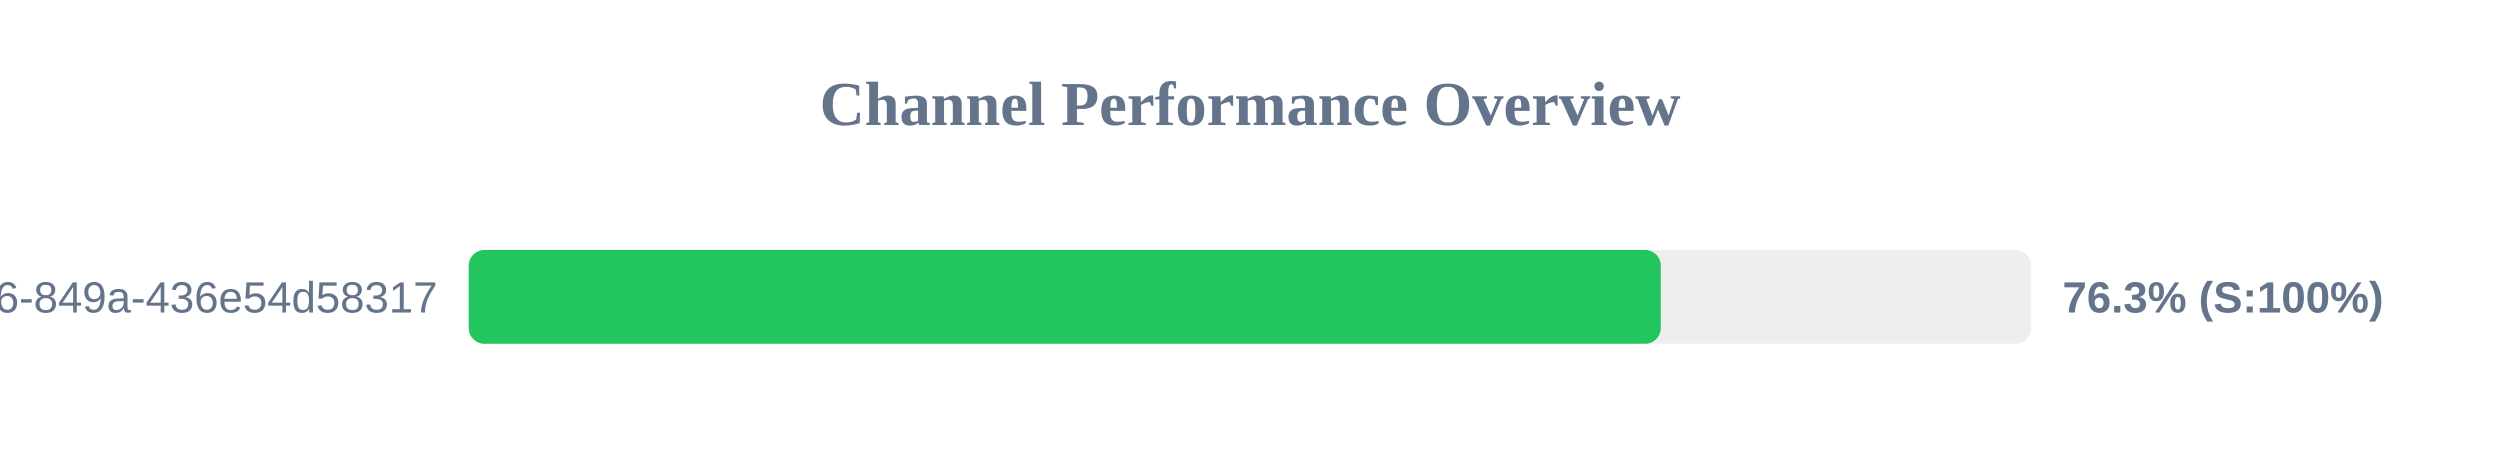
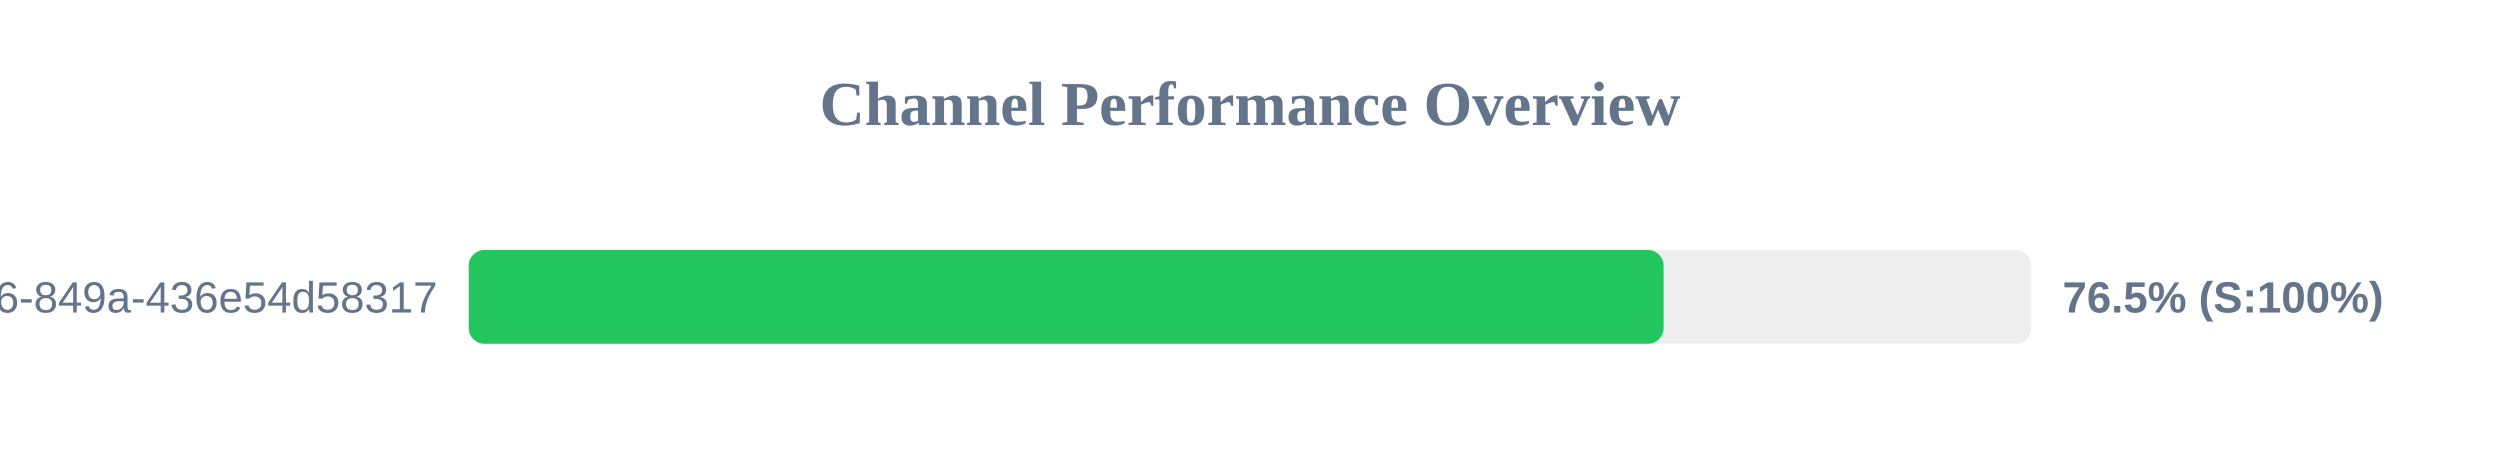
<svg xmlns="http://www.w3.org/2000/svg" width="800" height="150" version="1.1">
  <style>
        .row { font: 14px Arial; fill: #64748b; }
        .score { font: bold 14px Arial; fill: #64748b; }
    </style>
  <text x="400" y="40" text-anchor="middle" font-size="20px" font-weight="bold" fill="#64748b">Channel Performance Overview</text>
  <rect x="150" y="80" width="500" height="30" fill="#eee" rx="5" />
-   <rect x="150" y="80" width="381.45" height="30" fill="#22c55e" rx="5" />
+   <rect x="150" y="80" width="382.35" height="30" fill="#22c55e" rx="5" />
  <text x="140" y="100" text-anchor="end" class="row">?uuid=29fbd51f-03c8-4d76-849a-436e54d58317</text>
-   <text x="660" y="100" text-anchor="start" class="score">76.3% (S:100%)</text>
+   <text x="660" y="100" text-anchor="start" class="score">76.5% (S:100%)</text>
</svg>
